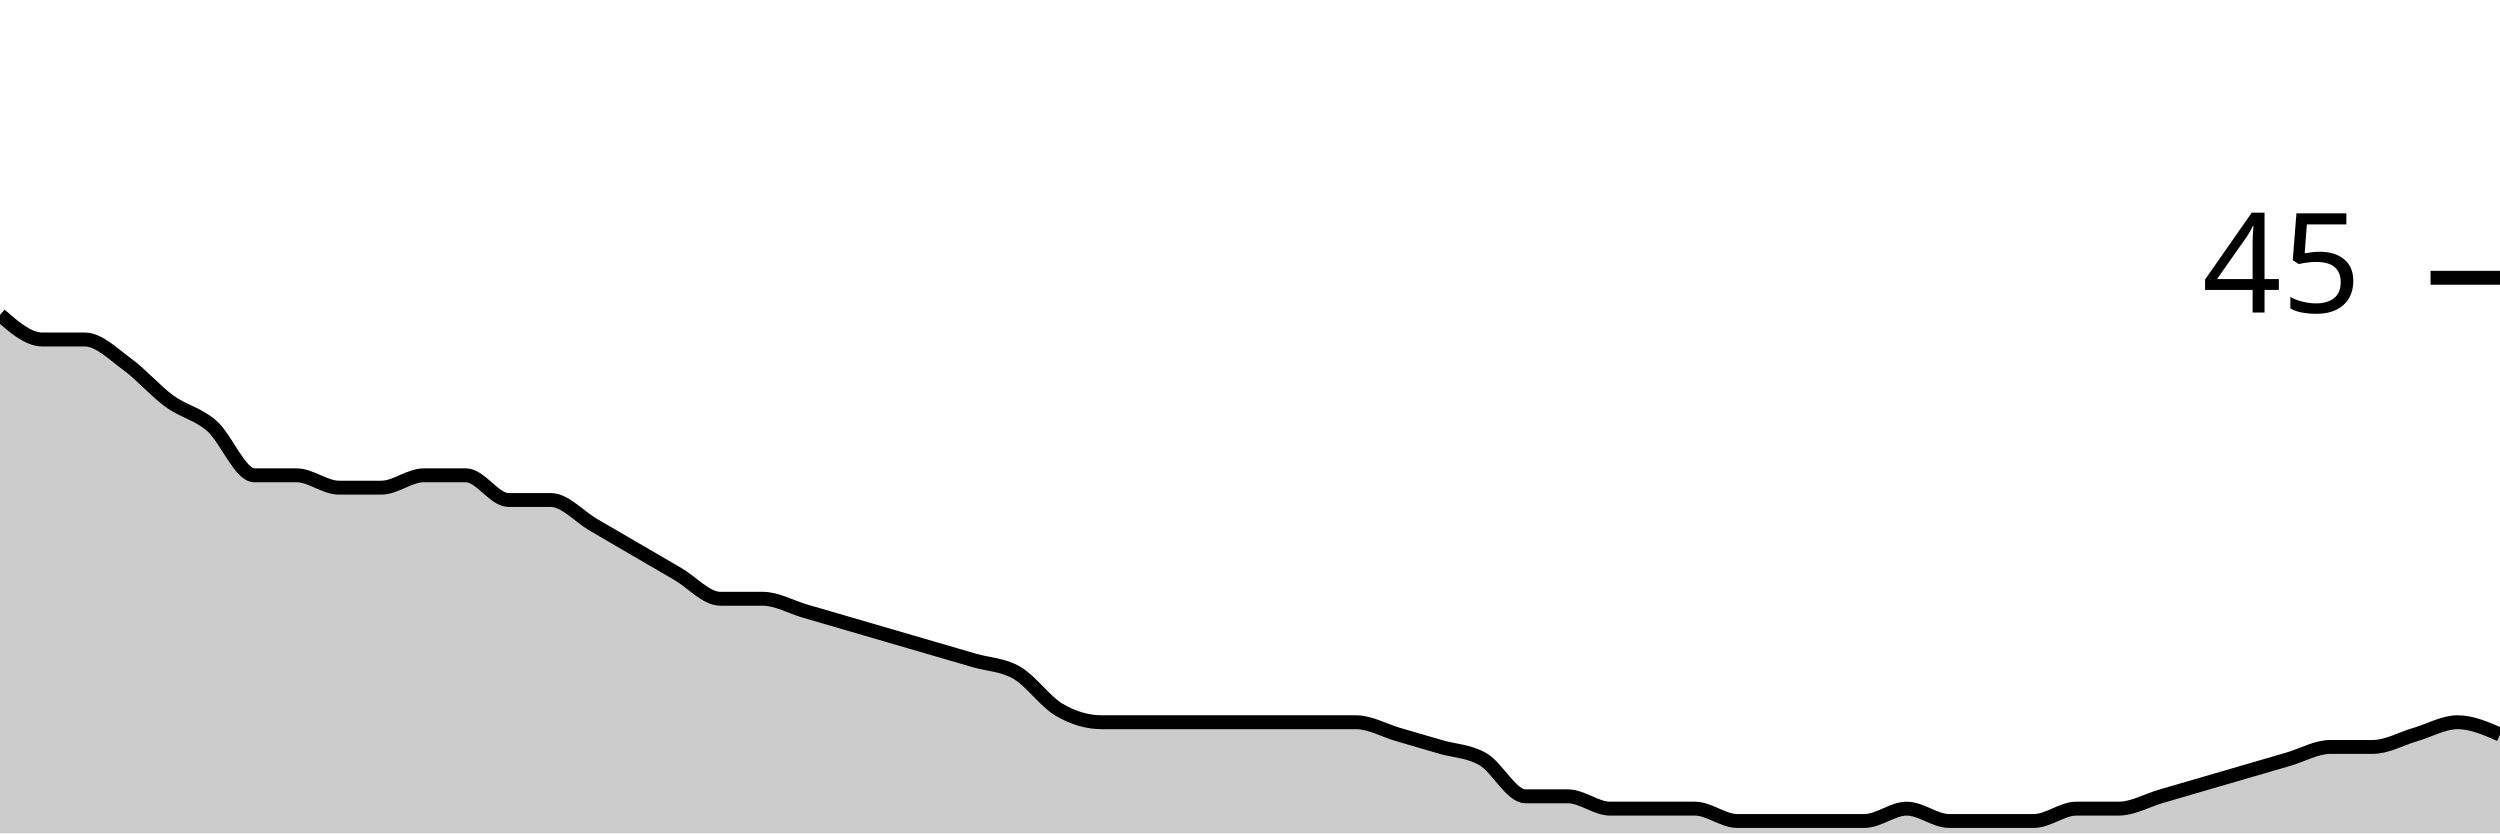
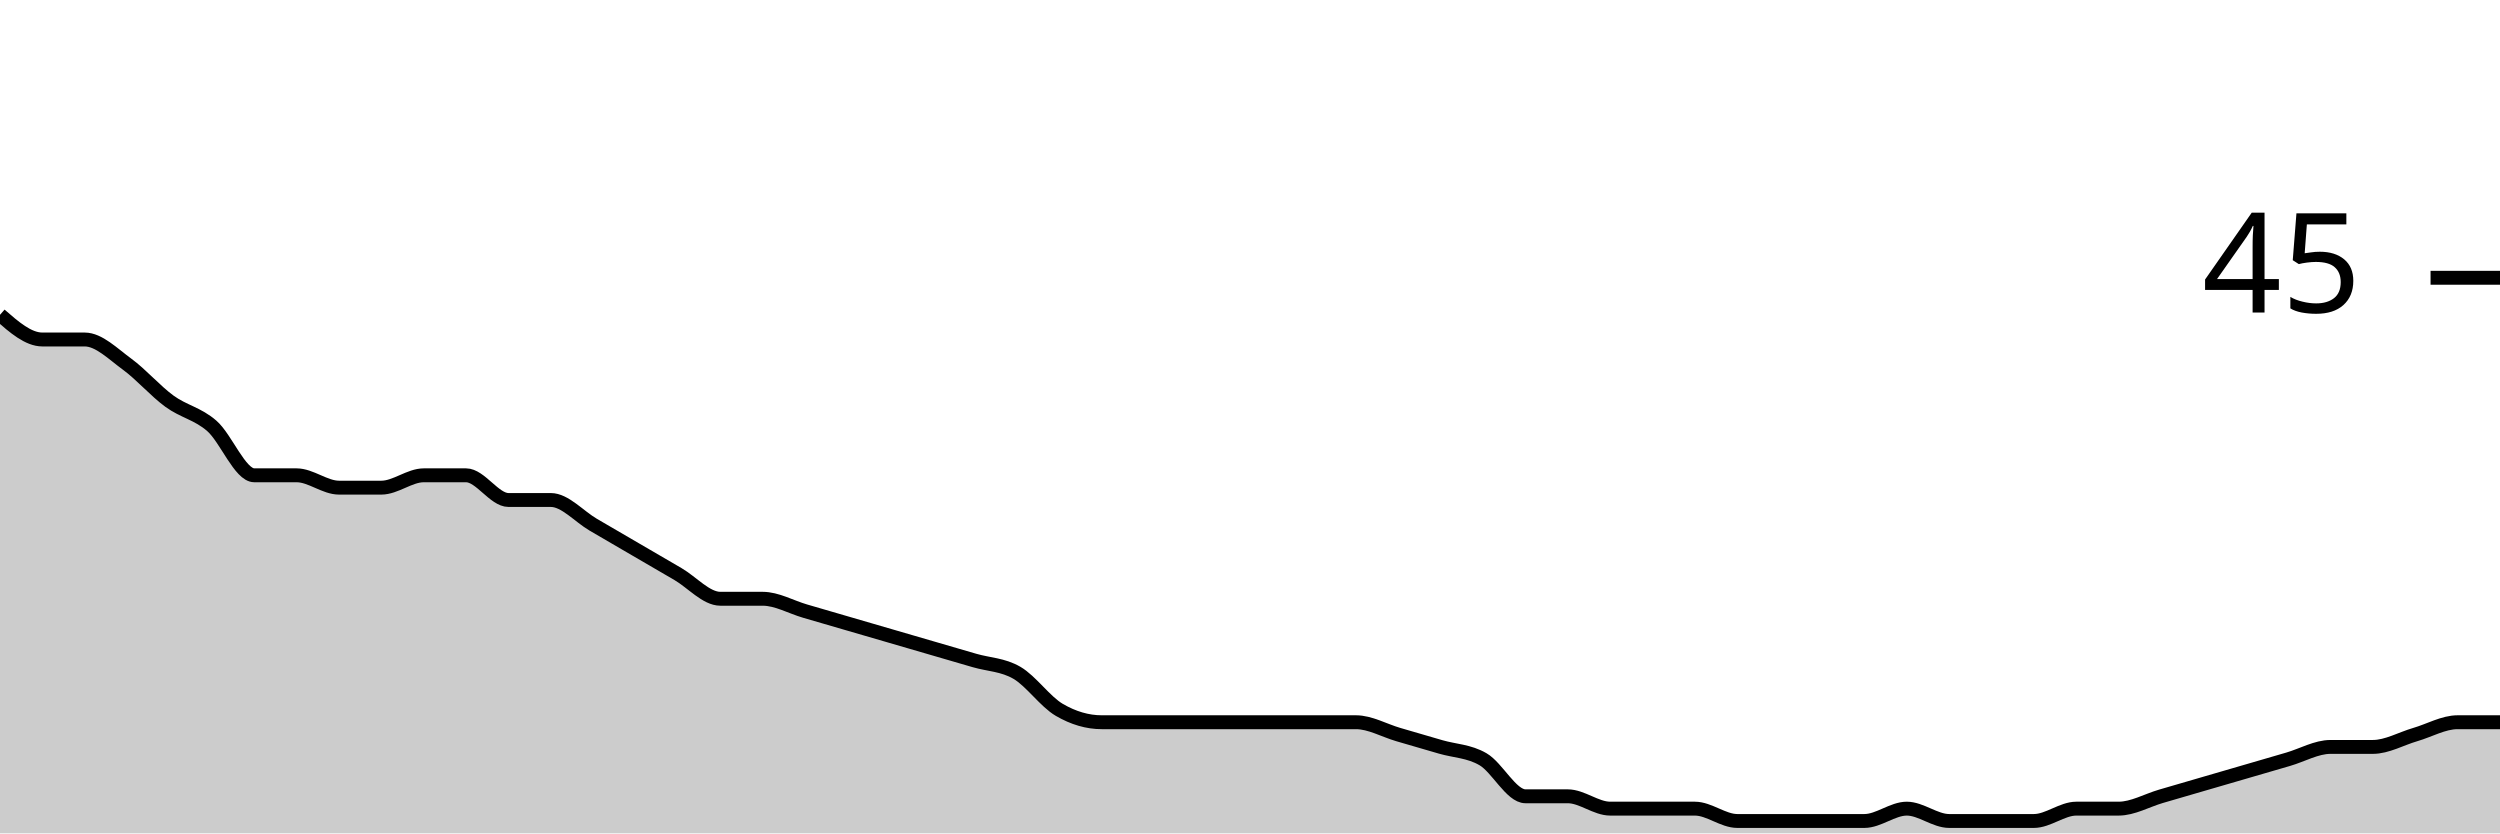
<svg xmlns="http://www.w3.org/2000/svg" viewBox="0 0 180 60">
  <g transform="translate(0,20)">
-     <path class="area" fill="rgba(0, 0, 0, 0.2)" d="M0,2.667C1.017,3.556,2.034,4.444,3.051,4.444C4.068,4.444,5.085,4.444,6.102,4.444C7.119,4.444,8.136,5.481,9.153,6.222C10.169,6.963,11.186,8.148,12.203,8.889C13.22,9.63,14.237,9.778,15.254,10.667C16.271,11.556,17.288,14.222,18.305,14.222C19.322,14.222,20.339,14.222,21.356,14.222C22.373,14.222,23.39,15.111,24.407,15.111C25.424,15.111,26.441,15.111,27.458,15.111C28.475,15.111,29.492,14.222,30.508,14.222C31.525,14.222,32.542,14.222,33.559,14.222C34.576,14.222,35.593,16,36.61,16C37.627,16,38.644,16,39.661,16C40.678,16,41.695,17.185,42.712,17.778C43.729,18.37,44.746,18.963,45.763,19.556C46.78,20.148,47.797,20.741,48.814,21.333C49.831,21.926,50.847,23.111,51.864,23.111C52.881,23.111,53.898,23.111,54.915,23.111C55.932,23.111,56.949,23.704,57.966,24C58.983,24.296,60,24.593,61.017,24.889C62.034,25.185,63.051,25.481,64.068,25.778C65.085,26.074,66.102,26.37,67.119,26.667C68.136,26.963,69.153,27.259,70.169,27.556C71.186,27.852,72.203,27.852,73.22,28.444C74.237,29.037,75.254,30.519,76.271,31.111C77.288,31.704,78.305,32,79.322,32C80.339,32,81.356,32,82.373,32C83.39,32,84.407,32,85.424,32C86.441,32,87.458,32,88.475,32C89.492,32,90.508,32,91.525,32C92.542,32,93.559,32,94.576,32C95.593,32,96.61,32,97.627,32C98.644,32,99.661,32.593,100.678,32.889C101.695,33.185,102.712,33.481,103.729,33.778C104.746,34.074,105.763,34.074,106.78,34.667C107.797,35.259,108.814,37.333,109.831,37.333C110.847,37.333,111.864,37.333,112.881,37.333C113.898,37.333,114.915,38.222,115.932,38.222C116.949,38.222,117.966,38.222,118.983,38.222C120,38.222,121.017,38.222,122.034,38.222C123.051,38.222,124.068,39.111,125.085,39.111C126.102,39.111,127.119,39.111,128.136,39.111C129.153,39.111,130.169,39.111,131.186,39.111C132.203,39.111,133.22,39.111,134.237,39.111C135.254,39.111,136.271,38.222,137.288,38.222C138.305,38.222,139.322,39.111,140.339,39.111C141.356,39.111,142.373,39.111,143.39,39.111C144.407,39.111,145.424,39.111,146.441,39.111C147.458,39.111,148.475,38.222,149.492,38.222C150.508,38.222,151.525,38.222,152.542,38.222C153.559,38.222,154.576,37.63,155.593,37.333C156.61,37.037,157.627,36.741,158.644,36.444C159.661,36.148,160.678,35.852,161.695,35.556C162.712,35.259,163.729,34.963,164.746,34.667C165.763,34.37,166.78,33.778,167.797,33.778C168.814,33.778,169.831,33.778,170.847,33.778C171.864,33.778,172.881,33.185,173.898,32.889C174.915,32.593,175.932,32,176.949,32C177.966,32,178.983,32.444,180,32.889L180,40C178.983,40,177.966,40,176.949,40C175.932,40,174.915,40,173.898,40C172.881,40,171.864,40,170.847,40C169.831,40,168.814,40,167.797,40C166.78,40,165.763,40,164.746,40C163.729,40,162.712,40,161.695,40C160.678,40,159.661,40,158.644,40C157.627,40,156.61,40,155.593,40C154.576,40,153.559,40,152.542,40C151.525,40,150.508,40,149.492,40C148.475,40,147.458,40,146.441,40C145.424,40,144.407,40,143.39,40C142.373,40,141.356,40,140.339,40C139.322,40,138.305,40,137.288,40C136.271,40,135.254,40,134.237,40C133.22,40,132.203,40,131.186,40C130.169,40,129.153,40,128.136,40C127.119,40,126.102,40,125.085,40C124.068,40,123.051,40,122.034,40C121.017,40,120,40,118.983,40C117.966,40,116.949,40,115.932,40C114.915,40,113.898,40,112.881,40C111.864,40,110.847,40,109.831,40C108.814,40,107.797,40,106.78,40C105.763,40,104.746,40,103.729,40C102.712,40,101.695,40,100.678,40C99.661,40,98.644,40,97.627,40C96.61,40,95.593,40,94.576,40C93.559,40,92.542,40,91.525,40C90.508,40,89.492,40,88.475,40C87.458,40,86.441,40,85.424,40C84.407,40,83.39,40,82.373,40C81.356,40,80.339,40,79.322,40C78.305,40,77.288,40,76.271,40C75.254,40,74.237,40,73.22,40C72.203,40,71.186,40,70.169,40C69.153,40,68.136,40,67.119,40C66.102,40,65.085,40,64.068,40C63.051,40,62.034,40,61.017,40C60,40,58.983,40,57.966,40C56.949,40,55.932,40,54.915,40C53.898,40,52.881,40,51.864,40C50.847,40,49.831,40,48.814,40C47.797,40,46.78,40,45.763,40C44.746,40,43.729,40,42.712,40C41.695,40,40.678,40,39.661,40C38.644,40,37.627,40,36.61,40C35.593,40,34.576,40,33.559,40C32.542,40,31.525,40,30.508,40C29.492,40,28.475,40,27.458,40C26.441,40,25.424,40,24.407,40C23.39,40,22.373,40,21.356,40C20.339,40,19.322,40,18.305,40C17.288,40,16.271,40,15.254,40C14.237,40,13.22,40,12.203,40C11.186,40,10.169,40,9.153,40C8.136,40,7.119,40,6.102,40C5.085,40,4.068,40,3.051,40C2.034,40,1.017,40,0,40Z" />
-     <path class="line" stroke="black" fill="none" d="M0,2.667C1.017,3.556,2.034,4.444,3.051,4.444C4.068,4.444,5.085,4.444,6.102,4.444C7.119,4.444,8.136,5.481,9.153,6.222C10.169,6.963,11.186,8.148,12.203,8.889C13.22,9.63,14.237,9.778,15.254,10.667C16.271,11.556,17.288,14.222,18.305,14.222C19.322,14.222,20.339,14.222,21.356,14.222C22.373,14.222,23.39,15.111,24.407,15.111C25.424,15.111,26.441,15.111,27.458,15.111C28.475,15.111,29.492,14.222,30.508,14.222C31.525,14.222,32.542,14.222,33.559,14.222C34.576,14.222,35.593,16,36.61,16C37.627,16,38.644,16,39.661,16C40.678,16,41.695,17.185,42.712,17.778C43.729,18.37,44.746,18.963,45.763,19.556C46.78,20.148,47.797,20.741,48.814,21.333C49.831,21.926,50.847,23.111,51.864,23.111C52.881,23.111,53.898,23.111,54.915,23.111C55.932,23.111,56.949,23.704,57.966,24C58.983,24.296,60,24.593,61.017,24.889C62.034,25.185,63.051,25.481,64.068,25.778C65.085,26.074,66.102,26.37,67.119,26.667C68.136,26.963,69.153,27.259,70.169,27.556C71.186,27.852,72.203,27.852,73.22,28.444C74.237,29.037,75.254,30.519,76.271,31.111C77.288,31.704,78.305,32,79.322,32C80.339,32,81.356,32,82.373,32C83.39,32,84.407,32,85.424,32C86.441,32,87.458,32,88.475,32C89.492,32,90.508,32,91.525,32C92.542,32,93.559,32,94.576,32C95.593,32,96.61,32,97.627,32C98.644,32,99.661,32.593,100.678,32.889C101.695,33.185,102.712,33.481,103.729,33.778C104.746,34.074,105.763,34.074,106.78,34.667C107.797,35.259,108.814,37.333,109.831,37.333C110.847,37.333,111.864,37.333,112.881,37.333C113.898,37.333,114.915,38.222,115.932,38.222C116.949,38.222,117.966,38.222,118.983,38.222C120,38.222,121.017,38.222,122.034,38.222C123.051,38.222,124.068,39.111,125.085,39.111C126.102,39.111,127.119,39.111,128.136,39.111C129.153,39.111,130.169,39.111,131.186,39.111C132.203,39.111,133.22,39.111,134.237,39.111C135.254,39.111,136.271,38.222,137.288,38.222C138.305,38.222,139.322,39.111,140.339,39.111C141.356,39.111,142.373,39.111,143.39,39.111C144.407,39.111,145.424,39.111,146.441,39.111C147.458,39.111,148.475,38.222,149.492,38.222C150.508,38.222,151.525,38.222,152.542,38.222C153.559,38.222,154.576,37.63,155.593,37.333C156.61,37.037,157.627,36.741,158.644,36.444C159.661,36.148,160.678,35.852,161.695,35.556C162.712,35.259,163.729,34.963,164.746,34.667C165.763,34.37,166.78,33.778,167.797,33.778C168.814,33.778,169.831,33.778,170.847,33.778C171.864,33.778,172.881,33.185,173.898,32.889C174.915,32.593,175.932,32,176.949,32C177.966,32,178.983,32.444,180,32.889" />
+     <path class="area" fill="rgba(0, 0, 0, 0.2)" d="M0,2.667C1.017,3.556,2.034,4.444,3.051,4.444C4.068,4.444,5.085,4.444,6.102,4.444C7.119,4.444,8.136,5.481,9.153,6.222C10.169,6.963,11.186,8.148,12.203,8.889C13.22,9.63,14.237,9.778,15.254,10.667C16.271,11.556,17.288,14.222,18.305,14.222C19.322,14.222,20.339,14.222,21.356,14.222C22.373,14.222,23.39,15.111,24.407,15.111C25.424,15.111,26.441,15.111,27.458,15.111C28.475,15.111,29.492,14.222,30.508,14.222C31.525,14.222,32.542,14.222,33.559,14.222C34.576,14.222,35.593,16,36.61,16C37.627,16,38.644,16,39.661,16C40.678,16,41.695,17.185,42.712,17.778C43.729,18.37,44.746,18.963,45.763,19.556C46.78,20.148,47.797,20.741,48.814,21.333C49.831,21.926,50.847,23.111,51.864,23.111C52.881,23.111,53.898,23.111,54.915,23.111C55.932,23.111,56.949,23.704,57.966,24C58.983,24.296,60,24.593,61.017,24.889C62.034,25.185,63.051,25.481,64.068,25.778C65.085,26.074,66.102,26.37,67.119,26.667C68.136,26.963,69.153,27.259,70.169,27.556C71.186,27.852,72.203,27.852,73.22,28.444C74.237,29.037,75.254,30.519,76.271,31.111C77.288,31.704,78.305,32,79.322,32C80.339,32,81.356,32,82.373,32C83.39,32,84.407,32,85.424,32C86.441,32,87.458,32,88.475,32C89.492,32,90.508,32,91.525,32C92.542,32,93.559,32,94.576,32C95.593,32,96.61,32,97.627,32C98.644,32,99.661,32.593,100.678,32.889C101.695,33.185,102.712,33.481,103.729,33.778C104.746,34.074,105.763,34.074,106.78,34.667C107.797,35.259,108.814,37.333,109.831,37.333C110.847,37.333,111.864,37.333,112.881,37.333C113.898,37.333,114.915,38.222,115.932,38.222C116.949,38.222,117.966,38.222,118.983,38.222C120,38.222,121.017,38.222,122.034,38.222C123.051,38.222,124.068,39.111,125.085,39.111C126.102,39.111,127.119,39.111,128.136,39.111C129.153,39.111,130.169,39.111,131.186,39.111C132.203,39.111,133.22,39.111,134.237,39.111C135.254,39.111,136.271,38.222,137.288,38.222C138.305,38.222,139.322,39.111,140.339,39.111C141.356,39.111,142.373,39.111,143.39,39.111C144.407,39.111,145.424,39.111,146.441,39.111C147.458,39.111,148.475,38.222,149.492,38.222C150.508,38.222,151.525,38.222,152.542,38.222C153.559,38.222,154.576,37.63,155.593,37.333C156.61,37.037,157.627,36.741,158.644,36.444C159.661,36.148,160.678,35.852,161.695,35.556C162.712,35.259,163.729,34.963,164.746,34.667C165.763,34.37,166.78,33.778,167.797,33.778C168.814,33.778,169.831,33.778,170.847,33.778C171.864,33.778,172.881,33.185,173.898,32.889C174.915,32.593,175.932,32,176.949,32C177.966,32,178.983,32,180,32L180,40C178.983,40,177.966,40,176.949,40C175.932,40,174.915,40,173.898,40C172.881,40,171.864,40,170.847,40C169.831,40,168.814,40,167.797,40C166.78,40,165.763,40,164.746,40C163.729,40,162.712,40,161.695,40C160.678,40,159.661,40,158.644,40C157.627,40,156.61,40,155.593,40C154.576,40,153.559,40,152.542,40C151.525,40,150.508,40,149.492,40C148.475,40,147.458,40,146.441,40C145.424,40,144.407,40,143.39,40C142.373,40,141.356,40,140.339,40C139.322,40,138.305,40,137.288,40C136.271,40,135.254,40,134.237,40C133.22,40,132.203,40,131.186,40C130.169,40,129.153,40,128.136,40C127.119,40,126.102,40,125.085,40C124.068,40,123.051,40,122.034,40C121.017,40,120,40,118.983,40C117.966,40,116.949,40,115.932,40C114.915,40,113.898,40,112.881,40C111.864,40,110.847,40,109.831,40C108.814,40,107.797,40,106.78,40C105.763,40,104.746,40,103.729,40C102.712,40,101.695,40,100.678,40C99.661,40,98.644,40,97.627,40C96.61,40,95.593,40,94.576,40C93.559,40,92.542,40,91.525,40C90.508,40,89.492,40,88.475,40C87.458,40,86.441,40,85.424,40C84.407,40,83.39,40,82.373,40C81.356,40,80.339,40,79.322,40C78.305,40,77.288,40,76.271,40C75.254,40,74.237,40,73.22,40C72.203,40,71.186,40,70.169,40C69.153,40,68.136,40,67.119,40C66.102,40,65.085,40,64.068,40C63.051,40,62.034,40,61.017,40C60,40,58.983,40,57.966,40C56.949,40,55.932,40,54.915,40C53.898,40,52.881,40,51.864,40C50.847,40,49.831,40,48.814,40C47.797,40,46.78,40,45.763,40C44.746,40,43.729,40,42.712,40C41.695,40,40.678,40,39.661,40C38.644,40,37.627,40,36.61,40C35.593,40,34.576,40,33.559,40C32.542,40,31.525,40,30.508,40C29.492,40,28.475,40,27.458,40C26.441,40,25.424,40,24.407,40C23.39,40,22.373,40,21.356,40C20.339,40,19.322,40,18.305,40C17.288,40,16.271,40,15.254,40C14.237,40,13.22,40,12.203,40C11.186,40,10.169,40,9.153,40C8.136,40,7.119,40,6.102,40C5.085,40,4.068,40,3.051,40C2.034,40,1.017,40,0,40Z" />
+     <path class="line" stroke="black" fill="none" d="M0,2.667C1.017,3.556,2.034,4.444,3.051,4.444C4.068,4.444,5.085,4.444,6.102,4.444C7.119,4.444,8.136,5.481,9.153,6.222C10.169,6.963,11.186,8.148,12.203,8.889C13.22,9.63,14.237,9.778,15.254,10.667C16.271,11.556,17.288,14.222,18.305,14.222C19.322,14.222,20.339,14.222,21.356,14.222C22.373,14.222,23.39,15.111,24.407,15.111C25.424,15.111,26.441,15.111,27.458,15.111C28.475,15.111,29.492,14.222,30.508,14.222C31.525,14.222,32.542,14.222,33.559,14.222C34.576,14.222,35.593,16,36.61,16C37.627,16,38.644,16,39.661,16C40.678,16,41.695,17.185,42.712,17.778C43.729,18.37,44.746,18.963,45.763,19.556C46.78,20.148,47.797,20.741,48.814,21.333C49.831,21.926,50.847,23.111,51.864,23.111C52.881,23.111,53.898,23.111,54.915,23.111C55.932,23.111,56.949,23.704,57.966,24C58.983,24.296,60,24.593,61.017,24.889C62.034,25.185,63.051,25.481,64.068,25.778C65.085,26.074,66.102,26.37,67.119,26.667C68.136,26.963,69.153,27.259,70.169,27.556C71.186,27.852,72.203,27.852,73.22,28.444C74.237,29.037,75.254,30.519,76.271,31.111C77.288,31.704,78.305,32,79.322,32C80.339,32,81.356,32,82.373,32C83.39,32,84.407,32,85.424,32C86.441,32,87.458,32,88.475,32C89.492,32,90.508,32,91.525,32C92.542,32,93.559,32,94.576,32C95.593,32,96.61,32,97.627,32C98.644,32,99.661,32.593,100.678,32.889C101.695,33.185,102.712,33.481,103.729,33.778C104.746,34.074,105.763,34.074,106.78,34.667C107.797,35.259,108.814,37.333,109.831,37.333C110.847,37.333,111.864,37.333,112.881,37.333C113.898,37.333,114.915,38.222,115.932,38.222C116.949,38.222,117.966,38.222,118.983,38.222C120,38.222,121.017,38.222,122.034,38.222C123.051,38.222,124.068,39.111,125.085,39.111C126.102,39.111,127.119,39.111,128.136,39.111C129.153,39.111,130.169,39.111,131.186,39.111C132.203,39.111,133.22,39.111,134.237,39.111C135.254,39.111,136.271,38.222,137.288,38.222C138.305,38.222,139.322,39.111,140.339,39.111C141.356,39.111,142.373,39.111,143.39,39.111C144.407,39.111,145.424,39.111,146.441,39.111C147.458,39.111,148.475,38.222,149.492,38.222C150.508,38.222,151.525,38.222,152.542,38.222C153.559,38.222,154.576,37.63,155.593,37.333C156.61,37.037,157.627,36.741,158.644,36.444C159.661,36.148,160.678,35.852,161.695,35.556C162.712,35.259,163.729,34.963,164.746,34.667C165.763,34.37,166.78,33.778,167.797,33.778C168.814,33.778,169.831,33.778,170.847,33.778C171.864,33.778,172.881,33.185,173.898,32.889C174.915,32.593,175.932,32,176.949,32C177.966,32,178.983,32,180,32" />
    <path class="axis-ceiling" stroke-width="1" stroke="black" fill="none" d="M175,0L180,0" />
    <text class="axis-ceiling-label" font-family="sans-serif" text-anchor="end" font-size="10px" x="170" y="2.5">45</text>
  </g>
</svg>
